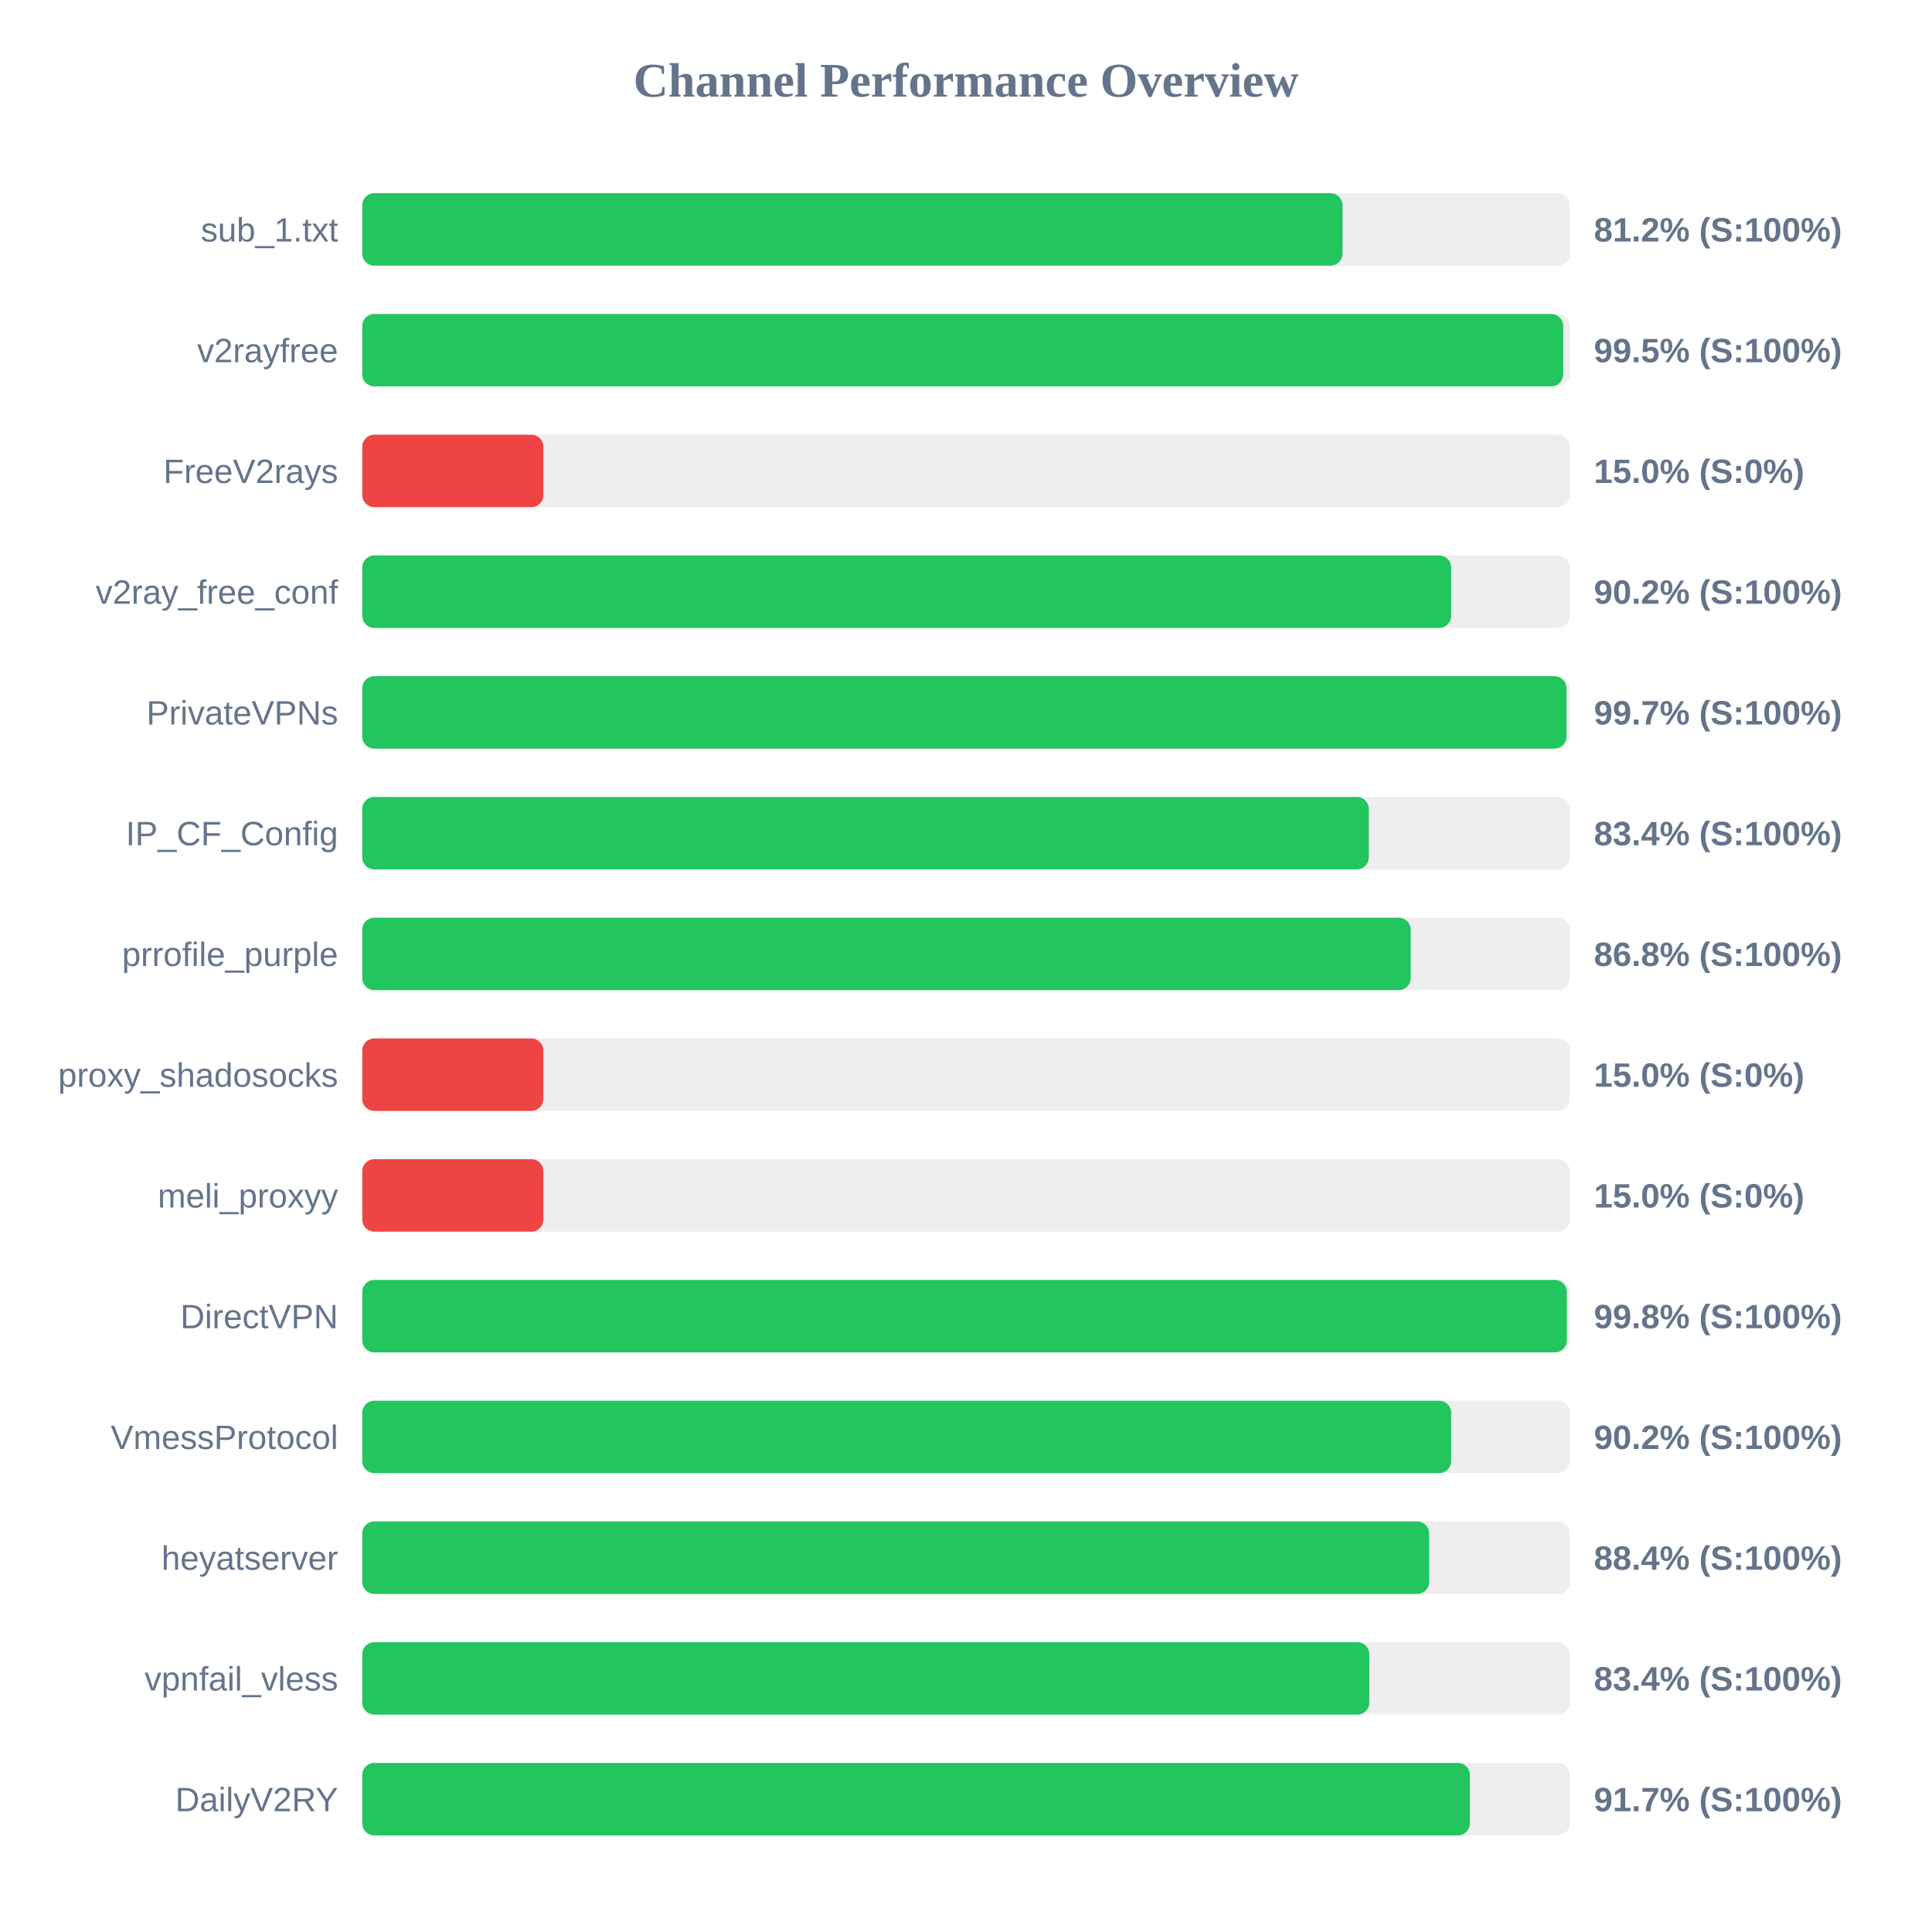
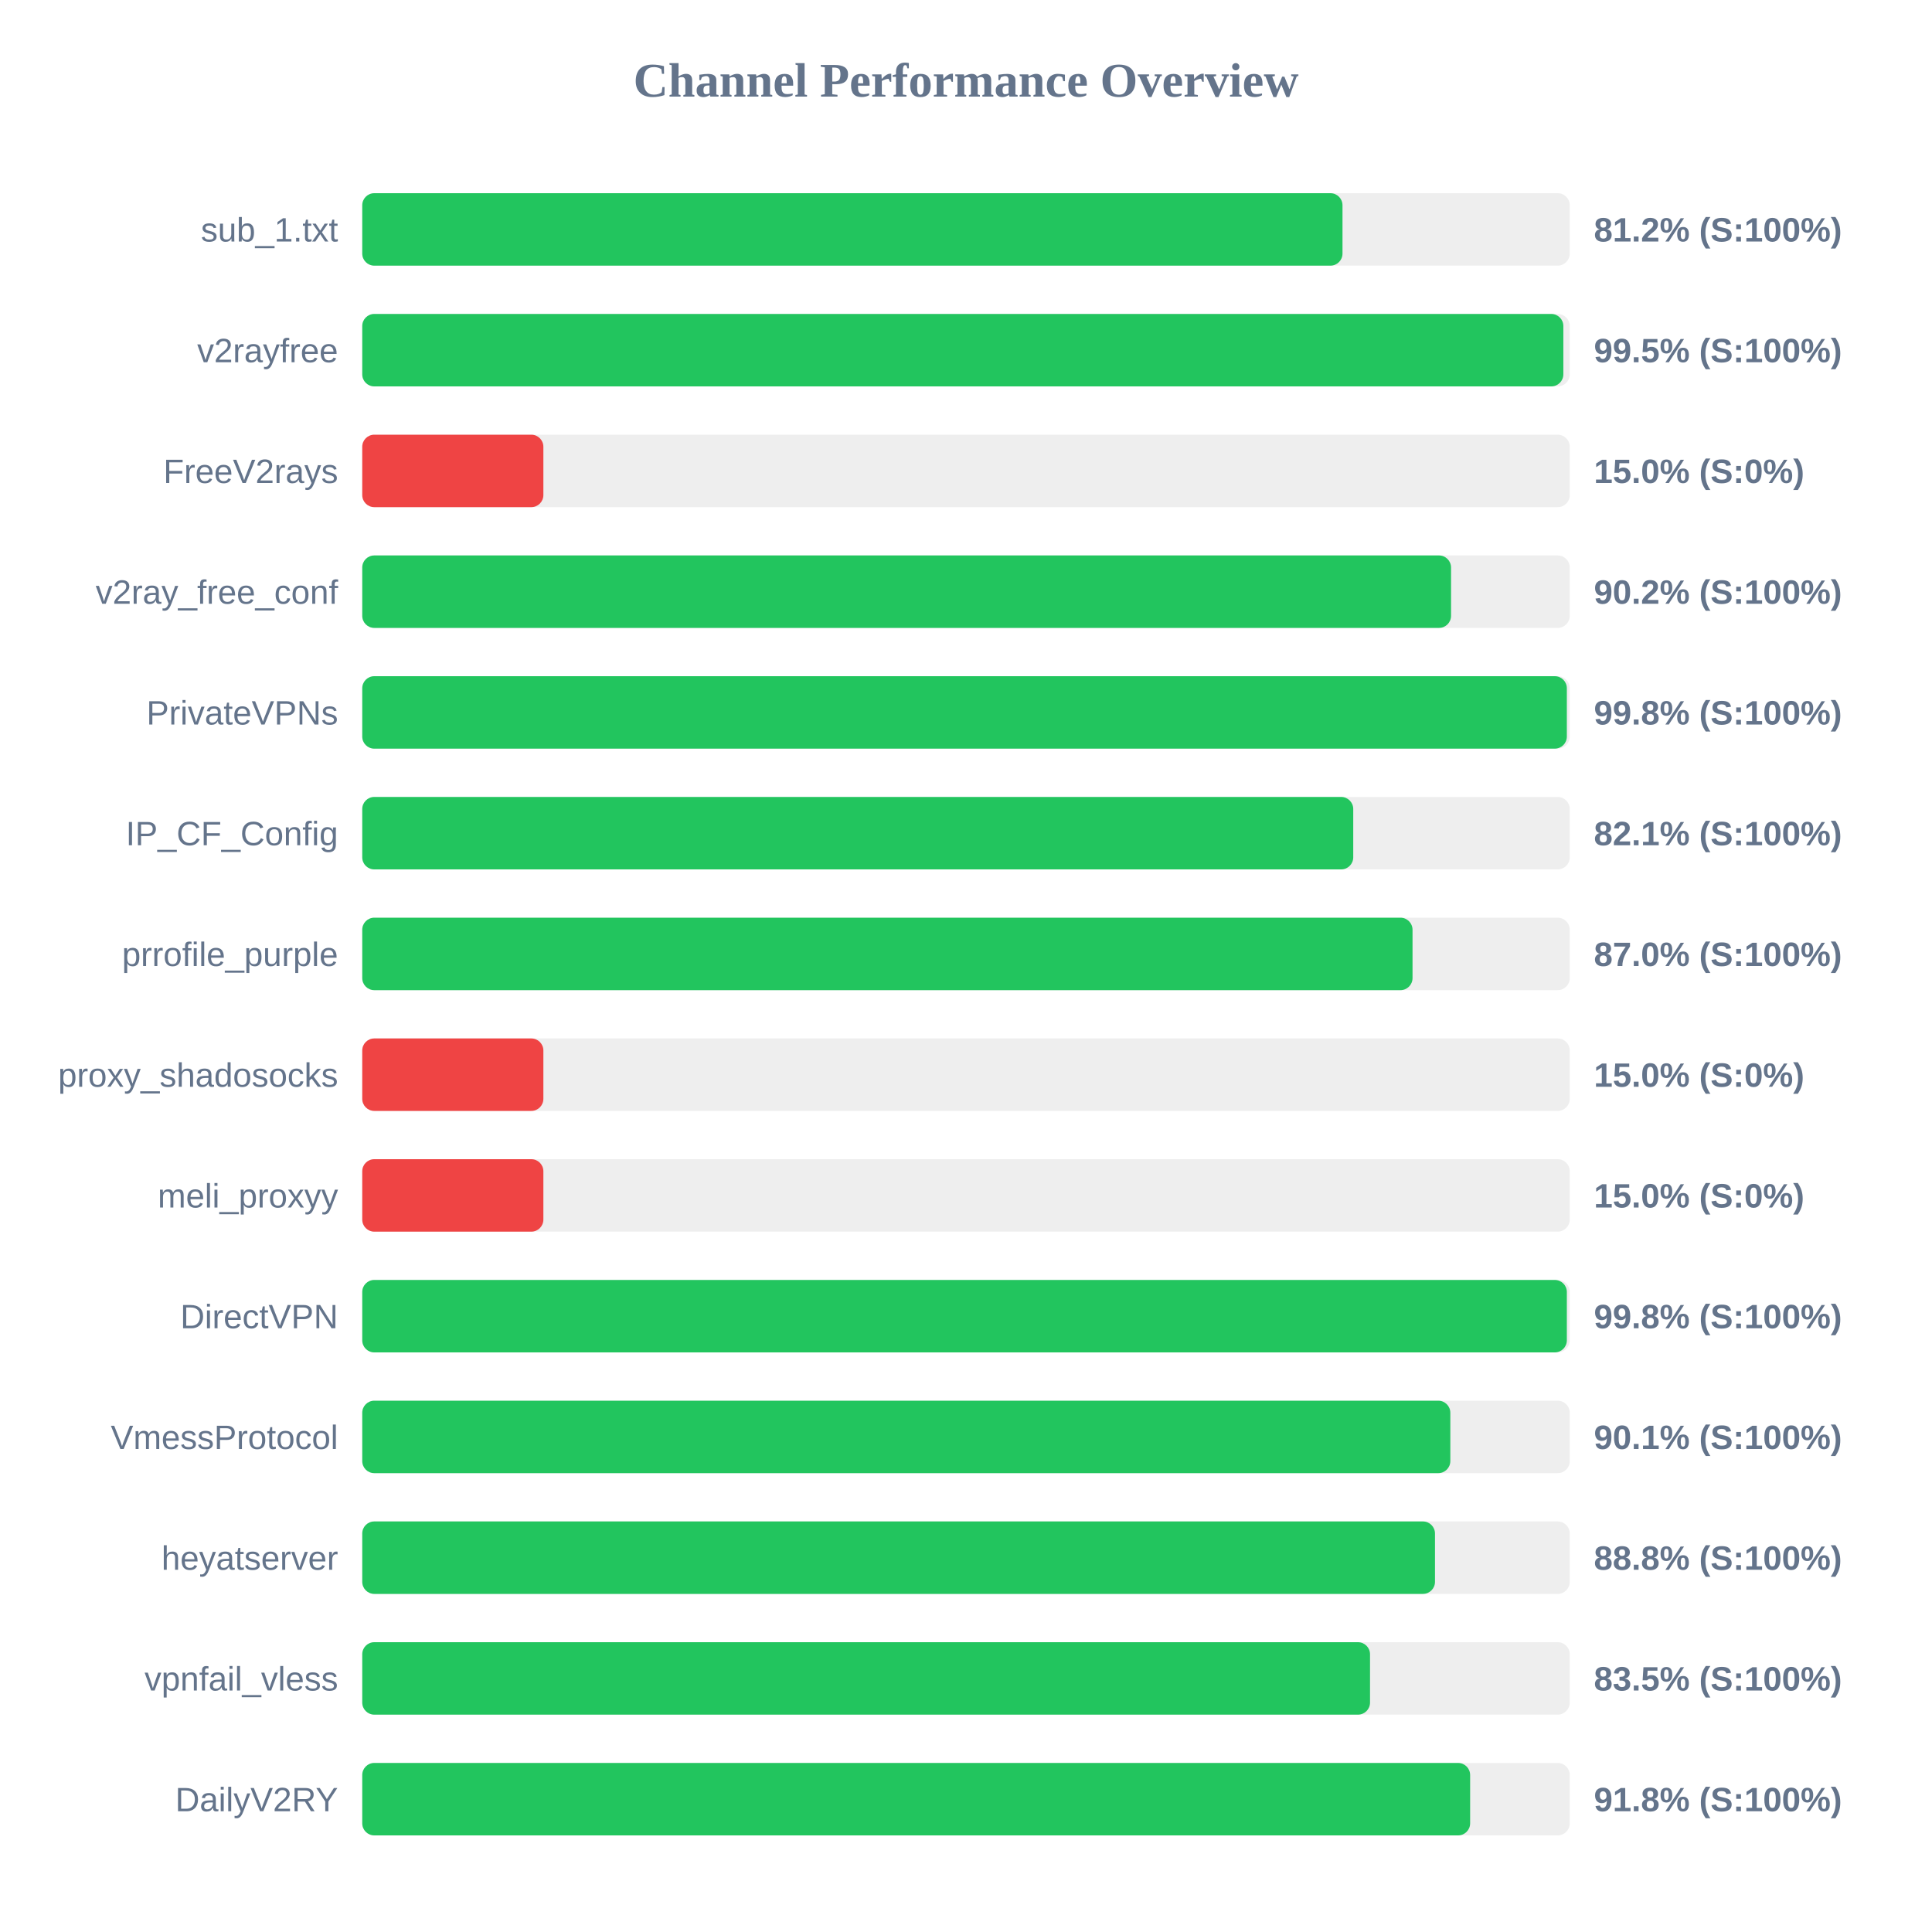
<svg xmlns="http://www.w3.org/2000/svg" width="800" height="800" version="1.1">
  <style>
        .row { font: 14px Arial; fill: #64748b; }
        .score { font: bold 14px Arial; fill: #64748b; }
    </style>
  <text x="400" y="40" text-anchor="middle" font-size="20px" font-weight="bold" fill="#64748b">Channel Performance Overview</text>
  <rect x="150" y="80" width="500" height="30" fill="#eee" rx="5" />
  <rect x="150" y="80" width="405.9" height="30" fill="#22c55e" rx="5" />
  <text x="140" y="100" text-anchor="end" class="row">sub_1.txt</text>
  <text x="660" y="100" text-anchor="start" class="score">81.2% (S:100%)</text>
  <rect x="150" y="130" width="500" height="30" fill="#eee" rx="5" />
-   <rect x="150" y="130" width="497.3" height="30" fill="#22c55e" rx="5" />
+   <rect x="150" y="130" width="497.35" height="30" fill="#22c55e" rx="5" />
  <text x="140" y="150" text-anchor="end" class="row">v2rayfree</text>
  <text x="660" y="150" text-anchor="start" class="score">99.5% (S:100%)</text>
  <rect x="150" y="180" width="500" height="30" fill="#eee" rx="5" />
  <rect x="150" y="180" width="75.0" height="30" fill="#ef4444" rx="5" />
  <text x="140" y="200" text-anchor="end" class="row">FreeV2rays</text>
  <text x="660" y="200" text-anchor="start" class="score">15.0% (S:0%)</text>
  <rect x="150" y="230" width="500" height="30" fill="#eee" rx="5" />
-   <rect x="150" y="230" width="450.9" height="30" fill="#22c55e" rx="5" />
+   <rect x="150" y="230" width="450.85" height="30" fill="#22c55e" rx="5" />
  <text x="140" y="250" text-anchor="end" class="row">v2ray_free_conf</text>
  <text x="660" y="250" text-anchor="start" class="score">90.2% (S:100%)</text>
  <rect x="150" y="280" width="500" height="30" fill="#eee" rx="5" />
-   <rect x="150" y="280" width="498.65" height="30" fill="#22c55e" rx="5" />
+   <rect x="150" y="280" width="498.8" height="30" fill="#22c55e" rx="5" />
  <text x="140" y="300" text-anchor="end" class="row">PrivateVPNs</text>
-   <text x="660" y="300" text-anchor="start" class="score">99.7% (S:100%)</text>
+   <text x="660" y="300" text-anchor="start" class="score">99.8% (S:100%)</text>
  <rect x="150" y="330" width="500" height="30" fill="#eee" rx="5" />
-   <rect x="150" y="330" width="416.8" height="30" fill="#22c55e" rx="5" />
+   <rect x="150" y="330" width="410.35" height="30" fill="#22c55e" rx="5" />
  <text x="140" y="350" text-anchor="end" class="row">IP_CF_Config</text>
-   <text x="660" y="350" text-anchor="start" class="score">83.4% (S:100%)</text>
+   <text x="660" y="350" text-anchor="start" class="score">82.1% (S:100%)</text>
  <rect x="150" y="380" width="500" height="30" fill="#eee" rx="5" />
-   <rect x="150" y="380" width="434.15" height="30" fill="#22c55e" rx="5" />
+   <rect x="150" y="380" width="434.9" height="30" fill="#22c55e" rx="5" />
  <text x="140" y="400" text-anchor="end" class="row">prrofile_purple</text>
-   <text x="660" y="400" text-anchor="start" class="score">86.8% (S:100%)</text>
+   <text x="660" y="400" text-anchor="start" class="score">87.0% (S:100%)</text>
  <rect x="150" y="430" width="500" height="30" fill="#eee" rx="5" />
  <rect x="150" y="430" width="75.0" height="30" fill="#ef4444" rx="5" />
  <text x="140" y="450" text-anchor="end" class="row">proxy_shadosocks</text>
  <text x="660" y="450" text-anchor="start" class="score">15.0% (S:0%)</text>
  <rect x="150" y="480" width="500" height="30" fill="#eee" rx="5" />
  <rect x="150" y="480" width="75.0" height="30" fill="#ef4444" rx="5" />
  <text x="140" y="500" text-anchor="end" class="row">meli_proxyy</text>
  <text x="660" y="500" text-anchor="start" class="score">15.0% (S:0%)</text>
  <rect x="150" y="530" width="500" height="30" fill="#eee" rx="5" />
  <rect x="150" y="530" width="498.8" height="30" fill="#22c55e" rx="5" />
  <text x="140" y="550" text-anchor="end" class="row">DirectVPN</text>
  <text x="660" y="550" text-anchor="start" class="score">99.8% (S:100%)</text>
  <rect x="150" y="580" width="500" height="30" fill="#eee" rx="5" />
-   <rect x="150" y="580" width="450.9" height="30" fill="#22c55e" rx="5" />
+   <rect x="150" y="580" width="450.55" height="30" fill="#22c55e" rx="5" />
  <text x="140" y="600" text-anchor="end" class="row">VmessProtocol</text>
-   <text x="660" y="600" text-anchor="start" class="score">90.2% (S:100%)</text>
+   <text x="660" y="600" text-anchor="start" class="score">90.1% (S:100%)</text>
  <rect x="150" y="630" width="500" height="30" fill="#eee" rx="5" />
-   <rect x="150" y="630" width="441.8" height="30" fill="#22c55e" rx="5" />
+   <rect x="150" y="630" width="444.2" height="30" fill="#22c55e" rx="5" />
  <text x="140" y="650" text-anchor="end" class="row">heyatserver</text>
-   <text x="660" y="650" text-anchor="start" class="score">88.4% (S:100%)</text>
+   <text x="660" y="650" text-anchor="start" class="score">88.8% (S:100%)</text>
  <rect x="150" y="680" width="500" height="30" fill="#eee" rx="5" />
-   <rect x="150" y="680" width="417.0" height="30" fill="#22c55e" rx="5" />
+   <rect x="150" y="680" width="417.3" height="30" fill="#22c55e" rx="5" />
  <text x="140" y="700" text-anchor="end" class="row">vpnfail_vless</text>
-   <text x="660" y="700" text-anchor="start" class="score">83.4% (S:100%)</text>
+   <text x="660" y="700" text-anchor="start" class="score">83.5% (S:100%)</text>
  <rect x="150" y="730" width="500" height="30" fill="#eee" rx="5" />
-   <rect x="150" y="730" width="458.65" height="30" fill="#22c55e" rx="5" />
+   <rect x="150" y="730" width="458.75" height="30" fill="#22c55e" rx="5" />
  <text x="140" y="750" text-anchor="end" class="row">DailyV2RY</text>
-   <text x="660" y="750" text-anchor="start" class="score">91.7% (S:100%)</text>
+   <text x="660" y="750" text-anchor="start" class="score">91.8% (S:100%)</text>
</svg>
